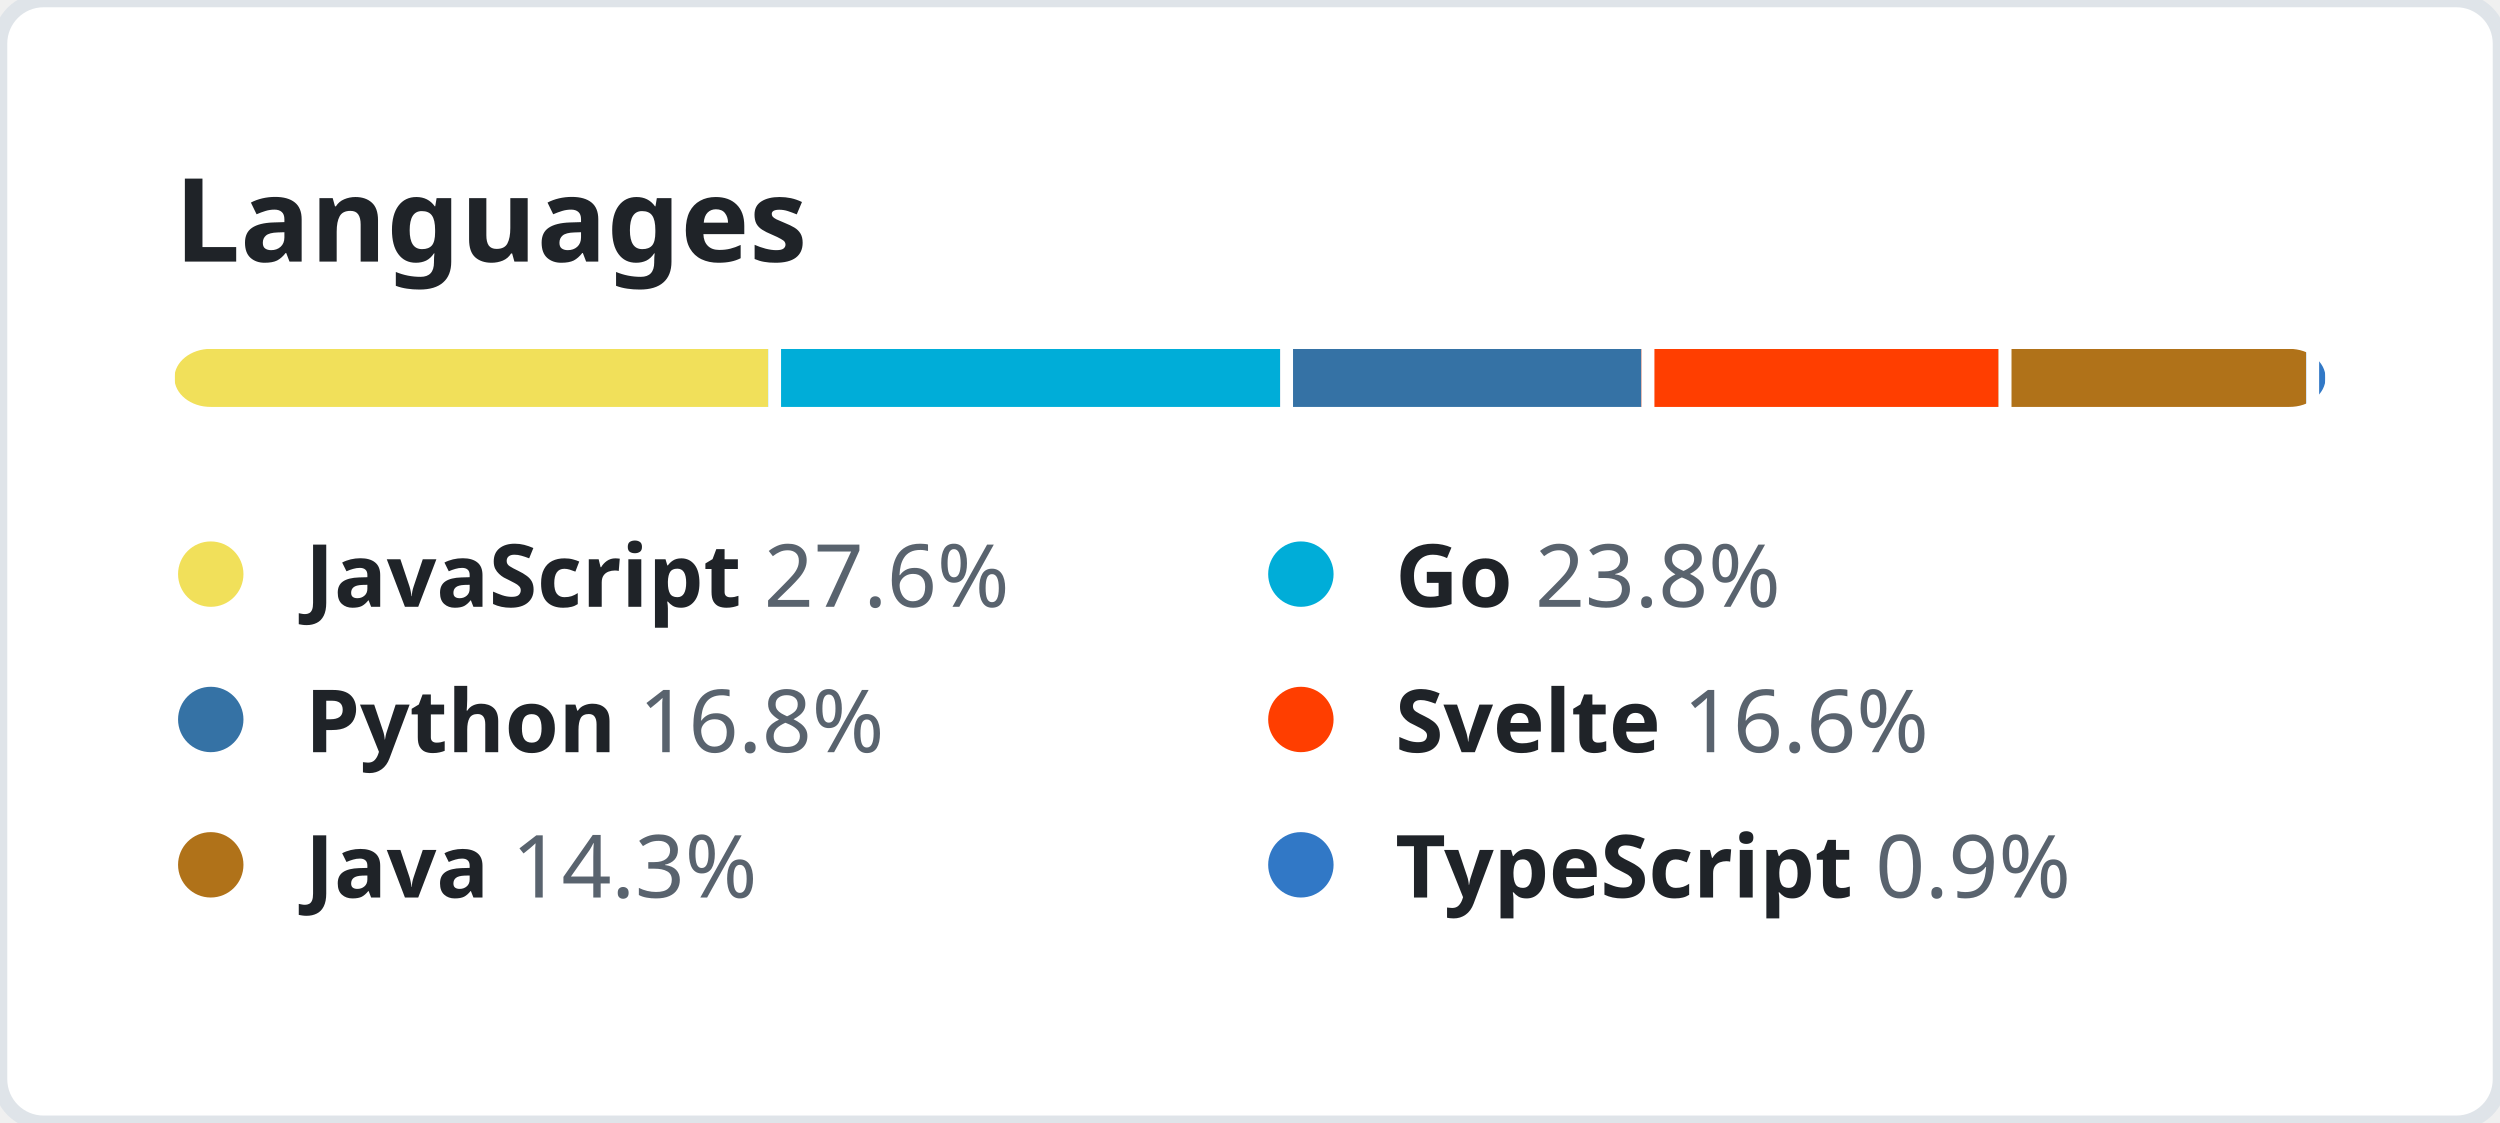
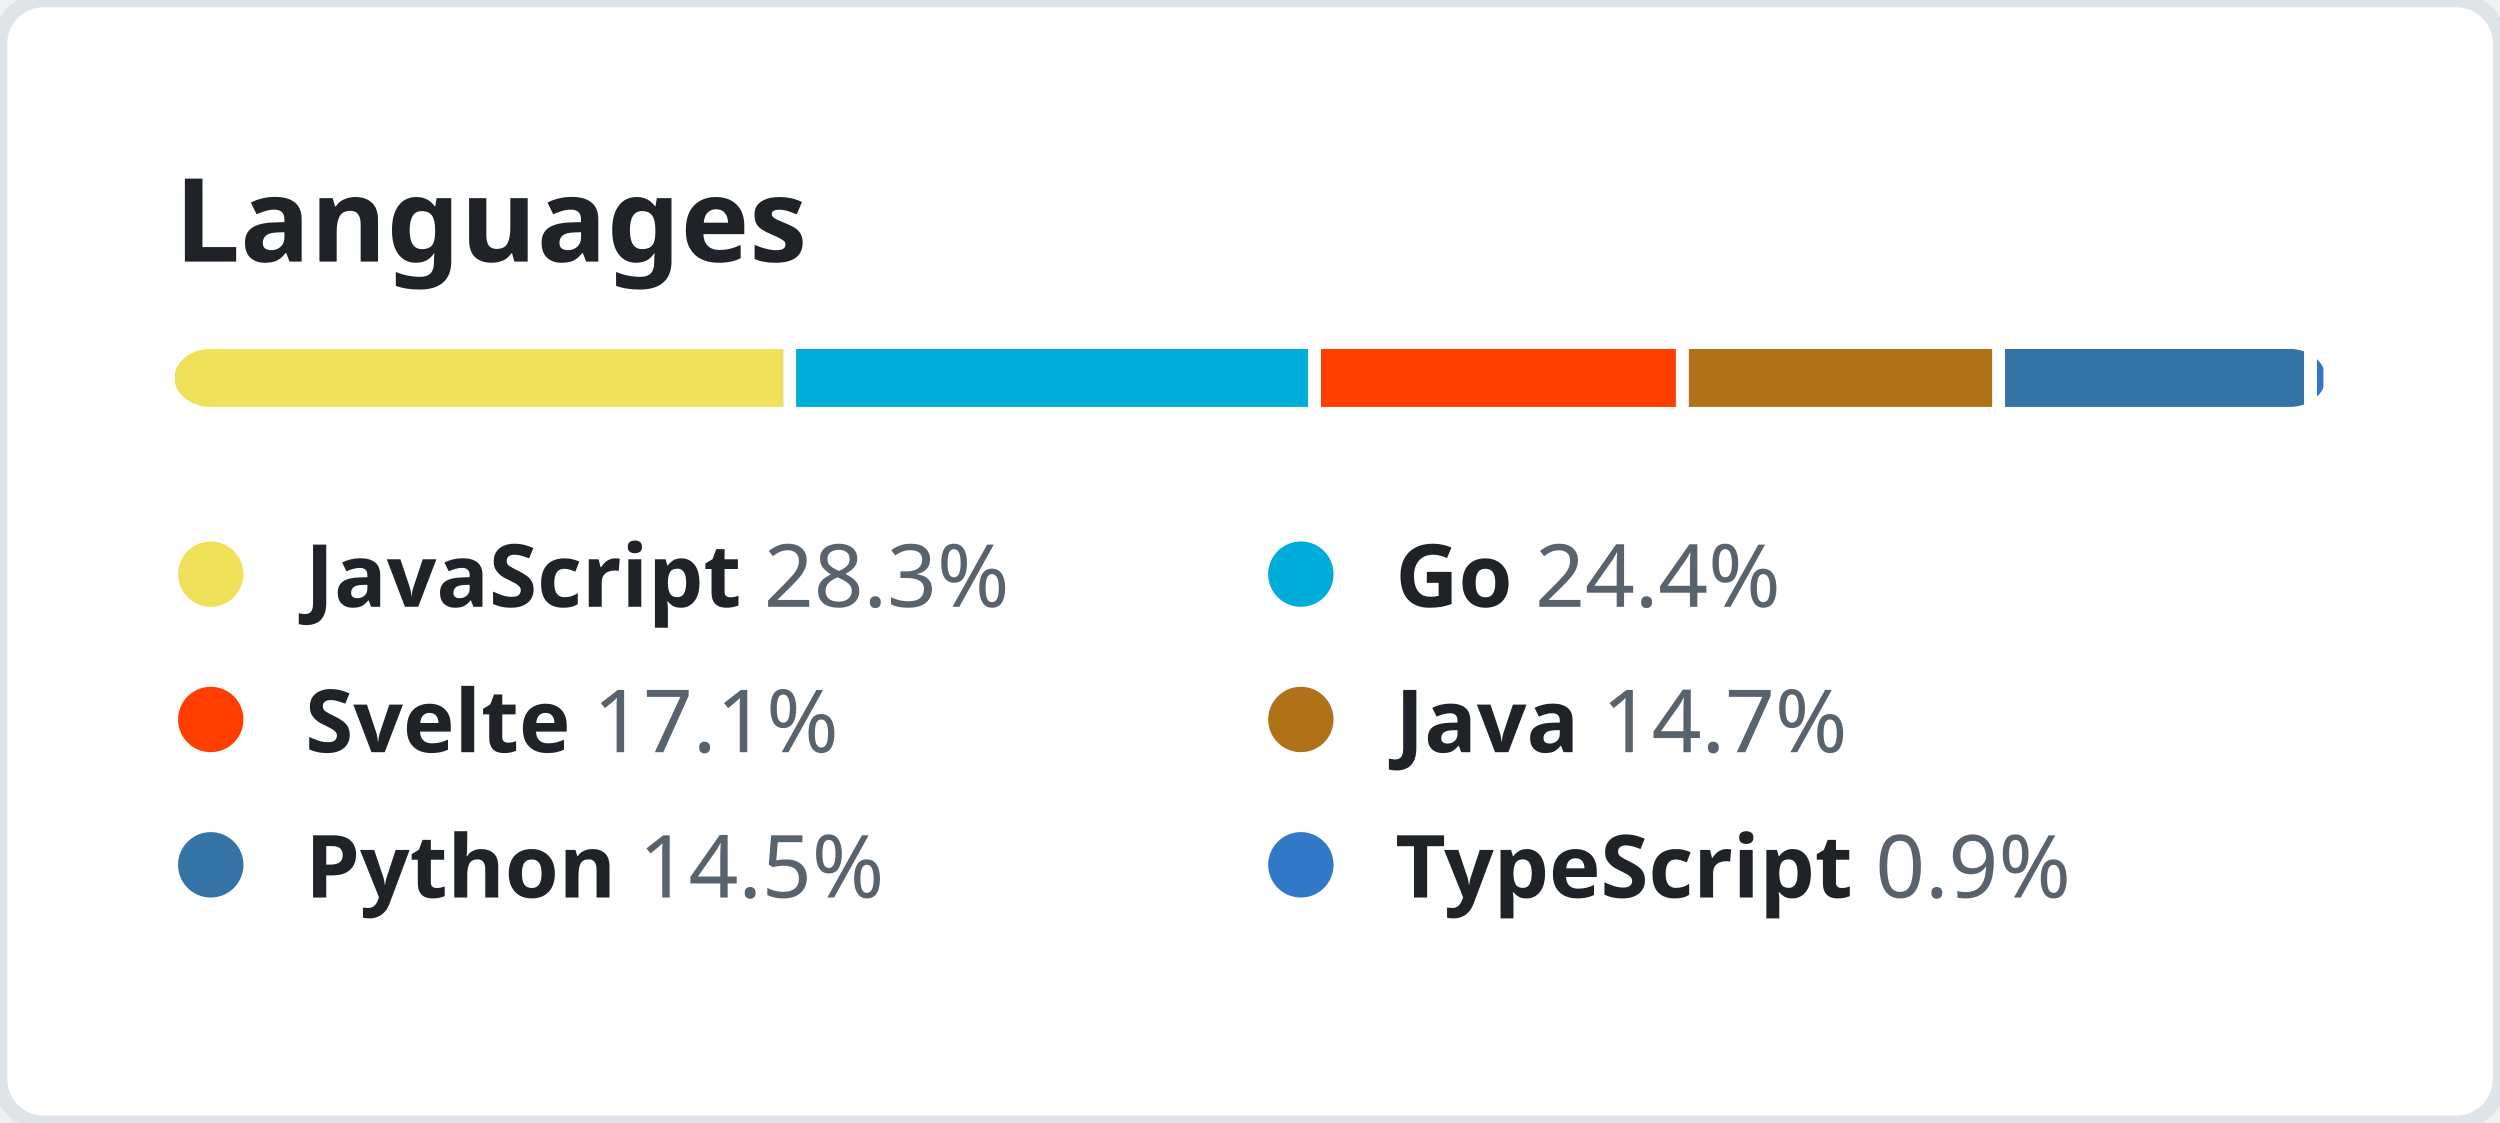
<svg xmlns="http://www.w3.org/2000/svg" width="344" height="154.5" viewBox="0 0 344 154.5" fill="none">
  <style>
    .header {
      font: 600 16px "Segoe UI", "Noto Sans", Helvetica, Arial, sans-serif;
      fill: #1F2328;
    }

    .lang-name {
      font-family: "Segoe UI", "Noto Sans", Helvetica, Arial, sans-serif;
      font-size: 12px;
    }

    .lang-name-bold {
      font-weight: 600;
      fill: #1F2328;
    }

    .lang-percent {
      font-weight: 400;
      fill: #59636E;
    }
  </style>
  <rect height="100%" width="100%" fill="#FFFFFF" rx="6" ry="6" stroke="#DFE4E9" stroke-width="2" />
  <g transform="translate(24, 0)">
    <g transform="translate(0, 36)">
      <text class="header">Languages</text>
    </g>
    <g transform="translate(0, 48)">
      <svg height="8" width="296">
        <mask id="rect-mask">
          <rect x="0" y="0" width="100%" height="100%" fill="white" rx="5" />
        </mask>
        <circle id="legend-dot" cx="5" cy="6" r="4.5" />
-         <rect mask="url(#rect-mask)" x="0%" y="0" width="27.6%" height="100%" fill="#f1e05a" />
-         <rect mask="url(#rect-mask)" x="27.6%" y="0" width="23.8%" height="100%" fill="#00ADD8" />
-         <rect x="27.6%" y="0" width="0.6%" height="100%" fill="#FFFFFF" />
-         <rect mask="url(#rect-mask)" x="51.4%" y="0" width="16.8%" height="100%" fill="#3572A5" />
-         <rect x="51.4%" y="0" width="0.6%" height="100%" fill="#FFFFFF" />
-         <rect mask="url(#rect-mask)" x="68.2%" y="0" width="16.6%" height="100%" fill="#ff3e00" />
-         <rect x="68.2%" y="0" width="0.6%" height="100%" fill="#FFFFFF" />
-         <rect mask="url(#rect-mask)" x="84.8%" y="0" width="14.3%" height="100%" fill="#b07219" />
-         <rect x="84.8%" y="0" width="0.6%" height="100%" fill="#FFFFFF" />
-         <rect mask="url(#rect-mask)" x="99.1%" y="0" width="0.9%" height="100%" fill="#3178c6" />
-         <rect x="99.1%" y="0" width="0.6%" height="100%" fill="#FFFFFF" />
+         <rect mask="url(#rect-mask)" x="0%" y="0" width="28.3%" height="100%" fill="#f1e05a" />
+         <rect mask="url(#rect-mask)" x="28.3%" y="0" width="24.4%" height="100%" fill="#00ADD8" />
+         <rect x="28.3%" y="0" width="0.6%" height="100%" fill="#FFFFFF" />
+         <rect mask="url(#rect-mask)" x="52.7%" y="0" width="17.1%" height="100%" fill="#ff3e00" />
+         <rect x="52.7%" y="0" width="0.6%" height="100%" fill="#FFFFFF" />
+         <rect mask="url(#rect-mask)" x="69.8%" y="0" width="14.7%" height="100%" fill="#b07219" />
+         <rect x="69.8%" y="0" width="0.6%" height="100%" fill="#FFFFFF" />
+         <rect mask="url(#rect-mask)" x="84.5%" y="0" width="14.5%" height="100%" fill="#3572A5" />
+         <rect x="84.5%" y="0" width="0.6%" height="100%" fill="#FFFFFF" />
+         <rect mask="url(#rect-mask)" x="99%" y="0" width="0.9%" height="100%" fill="#3178c6" />
+         <rect x="99%" y="0" width="0.6%" height="100%" fill="#FFFFFF" />
      </svg>
      <g transform="translate(0, 25)">
        <circle cx="5" cy="6" r="4.5" fill="#f1e05a" />
        <text x="18" y="10.5" class="lang-name">
          <tspan class="lang-name-bold">JavaScript</tspan>
-           <tspan class="lang-percent">27.6%</tspan>
+           <tspan class="lang-percent">28.3%</tspan>
        </text>
      </g>
      <g transform="translate(150, 25)">
        <circle cx="5" cy="6" r="4.5" fill="#00ADD8" />
        <text x="18" y="10.5" class="lang-name">
          <tspan class="lang-name-bold">Go</tspan>
-           <tspan class="lang-percent">23.8%</tspan>
+           <tspan class="lang-percent">24.4%</tspan>
        </text>
      </g>
      <g transform="translate(0, 45)">
+         <circle cx="5" cy="6" r="4.5" fill="#ff3e00" />
+         <text x="18" y="10.5" class="lang-name">
+           <tspan class="lang-name-bold">Svelte</tspan>
+           <tspan class="lang-percent">17.1%</tspan>
+         </text>
+       </g>
+       <g transform="translate(150, 45)">
+         <circle cx="5" cy="6" r="4.5" fill="#b07219" />
+         <text x="18" y="10.5" class="lang-name">
+           <tspan class="lang-name-bold">Java</tspan>
+           <tspan class="lang-percent">14.7%</tspan>
+         </text>
+       </g>
+       <g transform="translate(0, 65)">
        <circle cx="5" cy="6" r="4.5" fill="#3572A5" />
        <text x="18" y="10.5" class="lang-name">
          <tspan class="lang-name-bold">Python</tspan>
-           <tspan class="lang-percent">16.8%</tspan>
-         </text>
-       </g>
-       <g transform="translate(150, 45)">
-         <circle cx="5" cy="6" r="4.5" fill="#ff3e00" />
-         <text x="18" y="10.5" class="lang-name">
-           <tspan class="lang-name-bold">Svelte</tspan>
-           <tspan class="lang-percent">16.6%</tspan>
-         </text>
-       </g>
-       <g transform="translate(0, 65)">
-         <circle cx="5" cy="6" r="4.5" fill="#b07219" />
-         <text x="18" y="10.5" class="lang-name">
-           <tspan class="lang-name-bold">Java</tspan>
-           <tspan class="lang-percent">14.3%</tspan>
+           <tspan class="lang-percent">14.5%</tspan>
        </text>
      </g>
      <g transform="translate(150, 65)">
        <circle cx="5" cy="6" r="4.5" fill="#3178c6" />
        <text x="18" y="10.5" class="lang-name">
          <tspan class="lang-name-bold">TypeScript</tspan>
          <tspan class="lang-percent">0.9%</tspan>
        </text>
      </g>
    </g>
  </g>
</svg>
